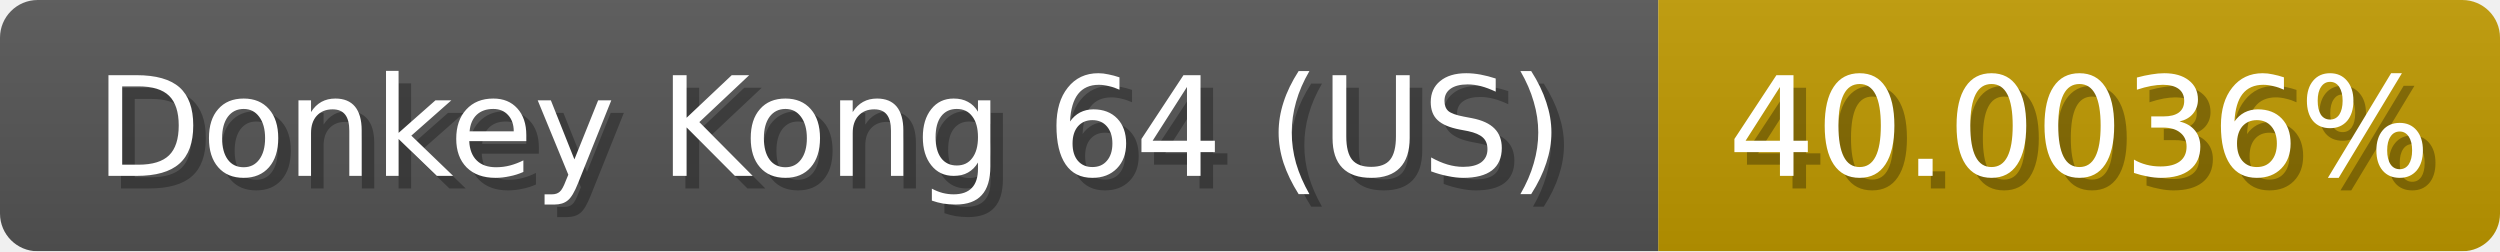
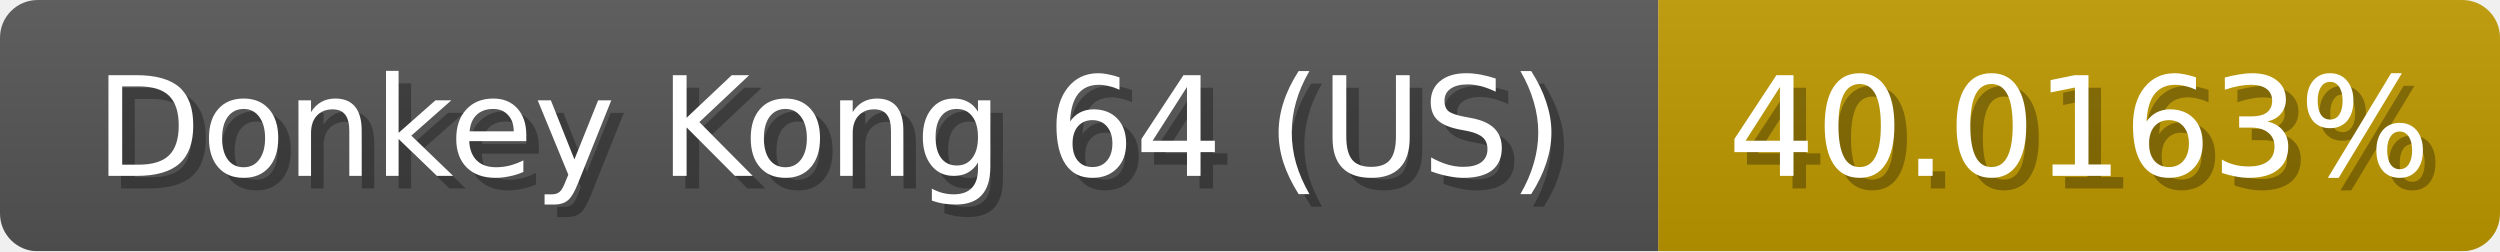
<svg xmlns="http://www.w3.org/2000/svg" width="199" height="20">
  <linearGradient id="b" x2="0" y2="100%">
    <stop offset="0" stop-color="#bbb" stop-opacity=".1" />
    <stop offset="1" stop-opacity=".1" />
  </linearGradient>
  <mask id="anybadge_1">
    <rect width="199" height="20" rx="3" fill="#fff" />
  </mask>
  <g mask="url(#anybadge_1)">
    <path fill="#555" d="M0 0h132v20H0z" />
    <path fill="#c09a00" d="M132 0h67v20H132z" />
    <path fill="url(#b)" d="M0 0h199v20H0z" />
  </g>
  <g fill="#fff" text-anchor="middle" font-family="DejaVu Sans,Verdana,Geneva,sans-serif" font-size="11">
    <text x="67.0" y="15" fill="#010101" fill-opacity=".3">Donkey Kong 64 (US)</text>
    <text x="66.0" y="14">Donkey Kong 64 (US)</text>
  </g>
  <g fill="#fff" text-anchor="middle" font-family="DejaVu Sans,Verdana,Geneva,sans-serif" font-size="11">
-     <text x="166.5" y="15" fill="#010101" fill-opacity=".3">40.0036%</text>
-     <text x="165.5" y="14">40.0036%</text>
+     <text x="166.5" y="15" fill="#010101" fill-opacity=".3">40.0163%</text>
+     <text x="165.5" y="14">40.0163%</text>
  </g>
</svg>
